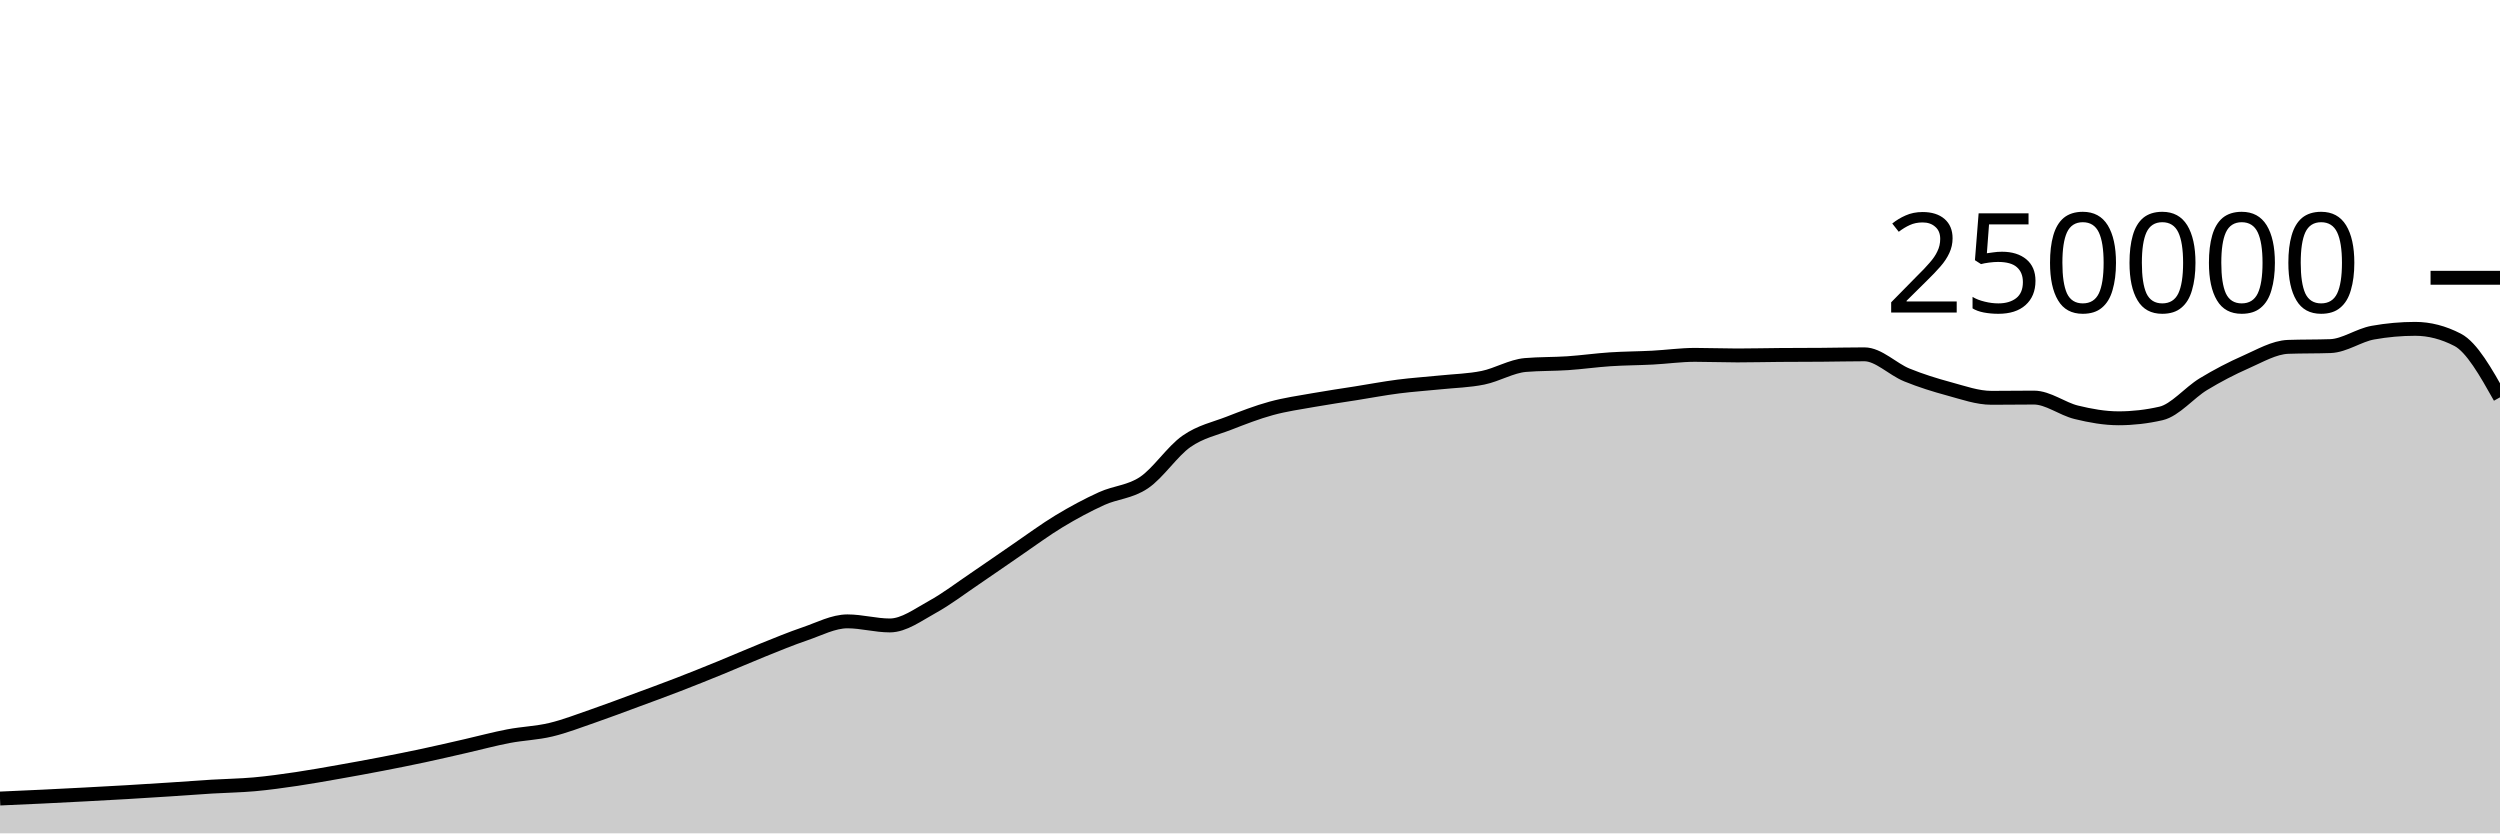
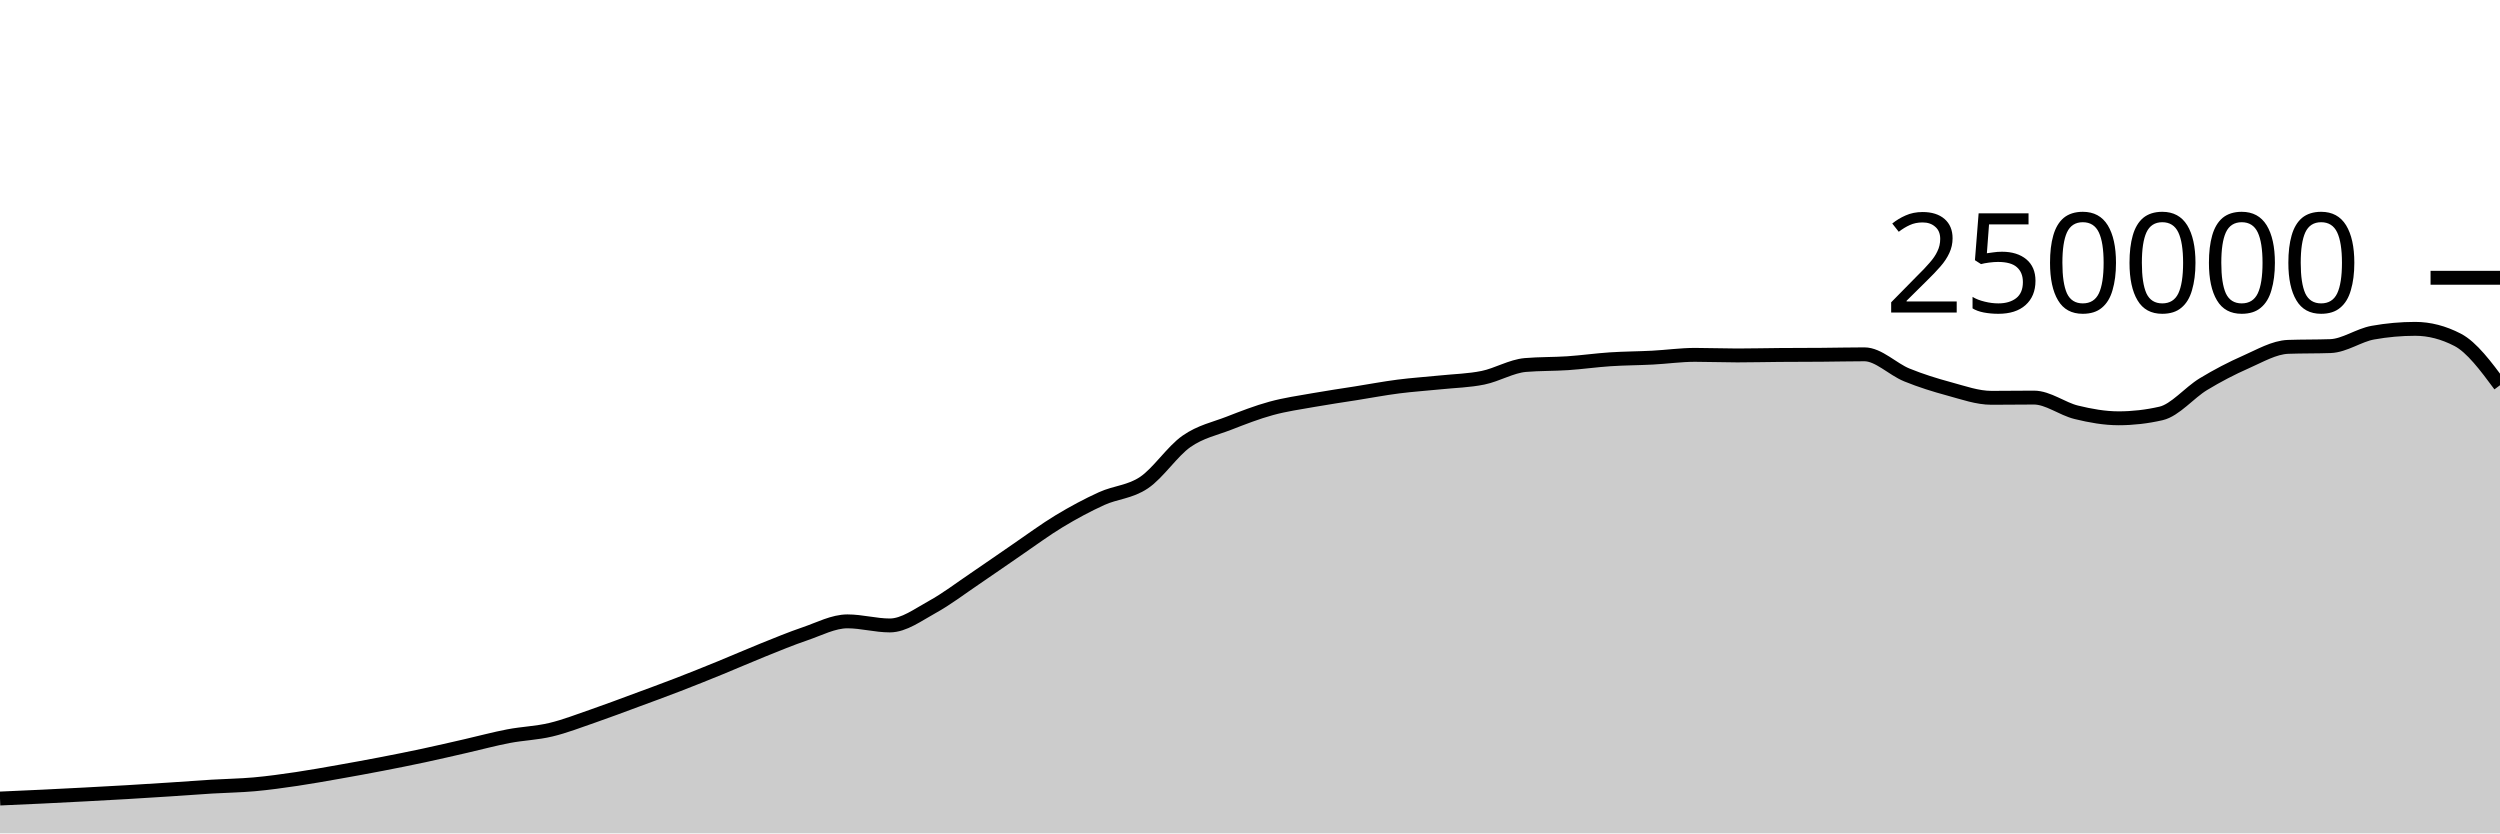
<svg xmlns="http://www.w3.org/2000/svg" viewBox="0 0 180 60">
  <g transform="translate(0,20)">
-     <path class="area" fill="rgba(0, 0, 0, 0.2)" d="M0,37.494C1.017,37.45,2.034,37.405,3.051,37.356C4.068,37.307,5.085,37.255,6.102,37.201C7.119,37.147,8.136,37.093,9.153,37.033C10.169,36.974,11.186,36.91,12.203,36.843C13.22,36.777,14.237,36.698,15.254,36.636C16.271,36.574,17.288,36.562,18.305,36.471C19.322,36.379,20.339,36.237,21.356,36.087C22.373,35.937,23.39,35.752,24.407,35.573C25.424,35.394,26.441,35.209,27.458,35.012C28.475,34.816,29.492,34.614,30.508,34.396C31.525,34.179,32.542,33.94,33.559,33.708C34.576,33.476,35.593,33.199,36.61,33.005C37.627,32.81,38.644,32.783,39.661,32.54C40.678,32.297,41.695,31.898,42.712,31.548C43.729,31.197,44.746,30.81,45.763,30.435C46.78,30.06,47.797,29.689,48.814,29.296C49.831,28.904,50.847,28.495,51.864,28.08C52.881,27.666,53.898,27.216,54.915,26.808C55.932,26.4,56.949,25.976,57.966,25.631C58.983,25.286,60,24.738,61.017,24.738C62.034,24.738,63.051,25.032,64.068,25.032C65.085,25.032,66.102,24.263,67.119,23.705C68.136,23.147,69.153,22.37,70.169,21.683C71.186,20.996,72.203,20.278,73.22,19.584C74.237,18.89,75.254,18.134,76.271,17.52C77.288,16.906,78.305,16.36,79.322,15.898C80.339,15.436,81.356,15.433,82.373,14.746C83.39,14.06,84.407,12.493,85.424,11.781C86.441,11.069,87.458,10.87,88.475,10.474C89.492,10.078,90.508,9.682,91.525,9.404C92.542,9.125,93.559,8.984,94.576,8.803C95.593,8.621,96.61,8.477,97.627,8.315C98.644,8.153,99.661,7.961,100.678,7.83C101.695,7.699,102.712,7.636,103.729,7.53C104.746,7.425,105.763,7.405,106.78,7.197C107.797,6.989,108.814,6.366,109.831,6.28C110.847,6.194,111.864,6.219,112.881,6.151C113.898,6.082,114.915,5.936,115.932,5.869C116.949,5.802,117.966,5.802,118.983,5.749C120,5.696,121.017,5.55,122.034,5.55C123.051,5.55,124.068,5.592,125.085,5.592C126.102,5.592,127.119,5.565,128.136,5.558C129.153,5.55,130.169,5.552,131.186,5.544C132.203,5.537,133.22,5.511,134.237,5.511C135.254,5.511,136.271,6.581,137.288,6.995C138.305,7.41,139.322,7.725,140.339,8C141.356,8.275,142.373,8.643,143.39,8.643C144.407,8.643,145.424,8.626,146.441,8.626C147.458,8.626,148.475,9.437,149.492,9.685C150.508,9.934,151.525,10.117,152.542,10.117C153.559,10.117,154.576,10.001,155.593,9.767C156.61,9.533,157.627,8.276,158.644,7.66C159.661,7.043,160.678,6.515,161.695,6.067C162.712,5.62,163.729,5.012,164.746,4.974C165.763,4.937,166.78,4.956,167.797,4.919C168.814,4.881,169.831,4.133,170.847,3.951C171.864,3.768,172.881,3.677,173.898,3.677C174.915,3.677,175.932,3.94,176.949,4.467C177.966,4.994,178.983,6.8,180,8.607L180,40C178.983,40,177.966,40,176.949,40C175.932,40,174.915,40,173.898,40C172.881,40,171.864,40,170.847,40C169.831,40,168.814,40,167.797,40C166.78,40,165.763,40,164.746,40C163.729,40,162.712,40,161.695,40C160.678,40,159.661,40,158.644,40C157.627,40,156.61,40,155.593,40C154.576,40,153.559,40,152.542,40C151.525,40,150.508,40,149.492,40C148.475,40,147.458,40,146.441,40C145.424,40,144.407,40,143.39,40C142.373,40,141.356,40,140.339,40C139.322,40,138.305,40,137.288,40C136.271,40,135.254,40,134.237,40C133.22,40,132.203,40,131.186,40C130.169,40,129.153,40,128.136,40C127.119,40,126.102,40,125.085,40C124.068,40,123.051,40,122.034,40C121.017,40,120,40,118.983,40C117.966,40,116.949,40,115.932,40C114.915,40,113.898,40,112.881,40C111.864,40,110.847,40,109.831,40C108.814,40,107.797,40,106.78,40C105.763,40,104.746,40,103.729,40C102.712,40,101.695,40,100.678,40C99.661,40,98.644,40,97.627,40C96.61,40,95.593,40,94.576,40C93.559,40,92.542,40,91.525,40C90.508,40,89.492,40,88.475,40C87.458,40,86.441,40,85.424,40C84.407,40,83.39,40,82.373,40C81.356,40,80.339,40,79.322,40C78.305,40,77.288,40,76.271,40C75.254,40,74.237,40,73.22,40C72.203,40,71.186,40,70.169,40C69.153,40,68.136,40,67.119,40C66.102,40,65.085,40,64.068,40C63.051,40,62.034,40,61.017,40C60,40,58.983,40,57.966,40C56.949,40,55.932,40,54.915,40C53.898,40,52.881,40,51.864,40C50.847,40,49.831,40,48.814,40C47.797,40,46.78,40,45.763,40C44.746,40,43.729,40,42.712,40C41.695,40,40.678,40,39.661,40C38.644,40,37.627,40,36.61,40C35.593,40,34.576,40,33.559,40C32.542,40,31.525,40,30.508,40C29.492,40,28.475,40,27.458,40C26.441,40,25.424,40,24.407,40C23.39,40,22.373,40,21.356,40C20.339,40,19.322,40,18.305,40C17.288,40,16.271,40,15.254,40C14.237,40,13.22,40,12.203,40C11.186,40,10.169,40,9.153,40C8.136,40,7.119,40,6.102,40C5.085,40,4.068,40,3.051,40C2.034,40,1.017,40,0,40Z" />
-     <path class="line" stroke="black" fill="none" d="M0,37.494C1.017,37.45,2.034,37.405,3.051,37.356C4.068,37.307,5.085,37.255,6.102,37.201C7.119,37.147,8.136,37.093,9.153,37.033C10.169,36.974,11.186,36.91,12.203,36.843C13.22,36.777,14.237,36.698,15.254,36.636C16.271,36.574,17.288,36.562,18.305,36.471C19.322,36.379,20.339,36.237,21.356,36.087C22.373,35.937,23.39,35.752,24.407,35.573C25.424,35.394,26.441,35.209,27.458,35.012C28.475,34.816,29.492,34.614,30.508,34.396C31.525,34.179,32.542,33.94,33.559,33.708C34.576,33.476,35.593,33.199,36.61,33.005C37.627,32.81,38.644,32.783,39.661,32.54C40.678,32.297,41.695,31.898,42.712,31.548C43.729,31.197,44.746,30.81,45.763,30.435C46.78,30.06,47.797,29.689,48.814,29.296C49.831,28.904,50.847,28.495,51.864,28.08C52.881,27.666,53.898,27.216,54.915,26.808C55.932,26.4,56.949,25.976,57.966,25.631C58.983,25.286,60,24.738,61.017,24.738C62.034,24.738,63.051,25.032,64.068,25.032C65.085,25.032,66.102,24.263,67.119,23.705C68.136,23.147,69.153,22.37,70.169,21.683C71.186,20.996,72.203,20.278,73.22,19.584C74.237,18.89,75.254,18.134,76.271,17.52C77.288,16.906,78.305,16.36,79.322,15.898C80.339,15.436,81.356,15.433,82.373,14.746C83.39,14.06,84.407,12.493,85.424,11.781C86.441,11.069,87.458,10.87,88.475,10.474C89.492,10.078,90.508,9.682,91.525,9.404C92.542,9.125,93.559,8.984,94.576,8.803C95.593,8.621,96.61,8.477,97.627,8.315C98.644,8.153,99.661,7.961,100.678,7.83C101.695,7.699,102.712,7.636,103.729,7.53C104.746,7.425,105.763,7.405,106.78,7.197C107.797,6.989,108.814,6.366,109.831,6.28C110.847,6.194,111.864,6.219,112.881,6.151C113.898,6.082,114.915,5.936,115.932,5.869C116.949,5.802,117.966,5.802,118.983,5.749C120,5.696,121.017,5.55,122.034,5.55C123.051,5.55,124.068,5.592,125.085,5.592C126.102,5.592,127.119,5.565,128.136,5.558C129.153,5.55,130.169,5.552,131.186,5.544C132.203,5.537,133.22,5.511,134.237,5.511C135.254,5.511,136.271,6.581,137.288,6.995C138.305,7.41,139.322,7.725,140.339,8C141.356,8.275,142.373,8.643,143.39,8.643C144.407,8.643,145.424,8.626,146.441,8.626C147.458,8.626,148.475,9.437,149.492,9.685C150.508,9.934,151.525,10.117,152.542,10.117C153.559,10.117,154.576,10.001,155.593,9.767C156.61,9.533,157.627,8.276,158.644,7.66C159.661,7.043,160.678,6.515,161.695,6.067C162.712,5.62,163.729,5.012,164.746,4.974C165.763,4.937,166.78,4.956,167.797,4.919C168.814,4.881,169.831,4.133,170.847,3.951C171.864,3.768,172.881,3.677,173.898,3.677C174.915,3.677,175.932,3.94,176.949,4.467C177.966,4.994,178.983,6.8,180,8.607" />
+     <path class="area" fill="rgba(0, 0, 0, 0.2)" d="M0,37.494C1.017,37.45,2.034,37.405,3.051,37.356C4.068,37.307,5.085,37.255,6.102,37.201C7.119,37.147,8.136,37.093,9.153,37.033C10.169,36.974,11.186,36.91,12.203,36.843C13.22,36.777,14.237,36.698,15.254,36.636C16.271,36.574,17.288,36.562,18.305,36.471C19.322,36.379,20.339,36.237,21.356,36.087C22.373,35.937,23.39,35.752,24.407,35.573C25.424,35.394,26.441,35.209,27.458,35.012C28.475,34.816,29.492,34.614,30.508,34.396C31.525,34.179,32.542,33.94,33.559,33.708C34.576,33.476,35.593,33.199,36.61,33.005C37.627,32.81,38.644,32.783,39.661,32.54C40.678,32.297,41.695,31.898,42.712,31.548C43.729,31.197,44.746,30.81,45.763,30.435C46.78,30.06,47.797,29.689,48.814,29.296C49.831,28.904,50.847,28.495,51.864,28.08C52.881,27.666,53.898,27.216,54.915,26.808C55.932,26.4,56.949,25.976,57.966,25.631C58.983,25.286,60,24.738,61.017,24.738C62.034,24.738,63.051,25.032,64.068,25.032C65.085,25.032,66.102,24.263,67.119,23.705C68.136,23.147,69.153,22.37,70.169,21.683C71.186,20.996,72.203,20.278,73.22,19.584C74.237,18.89,75.254,18.134,76.271,17.52C77.288,16.906,78.305,16.36,79.322,15.898C80.339,15.436,81.356,15.433,82.373,14.746C83.39,14.06,84.407,12.493,85.424,11.781C86.441,11.069,87.458,10.87,88.475,10.474C89.492,10.078,90.508,9.682,91.525,9.404C92.542,9.125,93.559,8.984,94.576,8.803C95.593,8.621,96.61,8.477,97.627,8.315C98.644,8.153,99.661,7.961,100.678,7.83C101.695,7.699,102.712,7.636,103.729,7.53C104.746,7.425,105.763,7.405,106.78,7.197C107.797,6.989,108.814,6.366,109.831,6.28C110.847,6.194,111.864,6.219,112.881,6.151C113.898,6.082,114.915,5.936,115.932,5.869C116.949,5.802,117.966,5.802,118.983,5.749C120,5.696,121.017,5.55,122.034,5.55C123.051,5.55,124.068,5.592,125.085,5.592C126.102,5.592,127.119,5.565,128.136,5.558C129.153,5.55,130.169,5.552,131.186,5.544C132.203,5.537,133.22,5.511,134.237,5.511C135.254,5.511,136.271,6.581,137.288,6.995C138.305,7.41,139.322,7.725,140.339,8C141.356,8.275,142.373,8.643,143.39,8.643C144.407,8.643,145.424,8.626,146.441,8.626C147.458,8.626,148.475,9.437,149.492,9.685C150.508,9.934,151.525,10.117,152.542,10.117C153.559,10.117,154.576,10.001,155.593,9.767C156.61,9.533,157.627,8.276,158.644,7.66C159.661,7.043,160.678,6.515,161.695,6.067C162.712,5.62,163.729,5.012,164.746,4.974C165.763,4.937,166.78,4.956,167.797,4.919C168.814,4.881,169.831,4.133,170.847,3.951C171.864,3.768,172.881,3.677,173.898,3.677C174.915,3.677,175.932,3.94,176.949,4.467C177.966,4.994,178.983,6.365,180,7.737L180,40C178.983,40,177.966,40,176.949,40C175.932,40,174.915,40,173.898,40C172.881,40,171.864,40,170.847,40C169.831,40,168.814,40,167.797,40C166.78,40,165.763,40,164.746,40C163.729,40,162.712,40,161.695,40C160.678,40,159.661,40,158.644,40C157.627,40,156.61,40,155.593,40C154.576,40,153.559,40,152.542,40C151.525,40,150.508,40,149.492,40C148.475,40,147.458,40,146.441,40C145.424,40,144.407,40,143.39,40C142.373,40,141.356,40,140.339,40C139.322,40,138.305,40,137.288,40C136.271,40,135.254,40,134.237,40C133.22,40,132.203,40,131.186,40C130.169,40,129.153,40,128.136,40C127.119,40,126.102,40,125.085,40C124.068,40,123.051,40,122.034,40C121.017,40,120,40,118.983,40C117.966,40,116.949,40,115.932,40C114.915,40,113.898,40,112.881,40C111.864,40,110.847,40,109.831,40C108.814,40,107.797,40,106.78,40C105.763,40,104.746,40,103.729,40C102.712,40,101.695,40,100.678,40C99.661,40,98.644,40,97.627,40C96.61,40,95.593,40,94.576,40C93.559,40,92.542,40,91.525,40C90.508,40,89.492,40,88.475,40C87.458,40,86.441,40,85.424,40C84.407,40,83.39,40,82.373,40C81.356,40,80.339,40,79.322,40C78.305,40,77.288,40,76.271,40C75.254,40,74.237,40,73.22,40C72.203,40,71.186,40,70.169,40C69.153,40,68.136,40,67.119,40C66.102,40,65.085,40,64.068,40C63.051,40,62.034,40,61.017,40C60,40,58.983,40,57.966,40C56.949,40,55.932,40,54.915,40C53.898,40,52.881,40,51.864,40C50.847,40,49.831,40,48.814,40C47.797,40,46.78,40,45.763,40C44.746,40,43.729,40,42.712,40C41.695,40,40.678,40,39.661,40C38.644,40,37.627,40,36.61,40C35.593,40,34.576,40,33.559,40C32.542,40,31.525,40,30.508,40C29.492,40,28.475,40,27.458,40C26.441,40,25.424,40,24.407,40C23.39,40,22.373,40,21.356,40C20.339,40,19.322,40,18.305,40C17.288,40,16.271,40,15.254,40C14.237,40,13.22,40,12.203,40C11.186,40,10.169,40,9.153,40C8.136,40,7.119,40,6.102,40C5.085,40,4.068,40,3.051,40C2.034,40,1.017,40,0,40Z" />
+     <path class="line" stroke="black" fill="none" d="M0,37.494C1.017,37.45,2.034,37.405,3.051,37.356C4.068,37.307,5.085,37.255,6.102,37.201C7.119,37.147,8.136,37.093,9.153,37.033C10.169,36.974,11.186,36.91,12.203,36.843C13.22,36.777,14.237,36.698,15.254,36.636C16.271,36.574,17.288,36.562,18.305,36.471C19.322,36.379,20.339,36.237,21.356,36.087C22.373,35.937,23.39,35.752,24.407,35.573C25.424,35.394,26.441,35.209,27.458,35.012C28.475,34.816,29.492,34.614,30.508,34.396C31.525,34.179,32.542,33.94,33.559,33.708C34.576,33.476,35.593,33.199,36.61,33.005C37.627,32.81,38.644,32.783,39.661,32.54C40.678,32.297,41.695,31.898,42.712,31.548C43.729,31.197,44.746,30.81,45.763,30.435C46.78,30.06,47.797,29.689,48.814,29.296C49.831,28.904,50.847,28.495,51.864,28.08C52.881,27.666,53.898,27.216,54.915,26.808C55.932,26.4,56.949,25.976,57.966,25.631C58.983,25.286,60,24.738,61.017,24.738C62.034,24.738,63.051,25.032,64.068,25.032C65.085,25.032,66.102,24.263,67.119,23.705C68.136,23.147,69.153,22.37,70.169,21.683C71.186,20.996,72.203,20.278,73.22,19.584C74.237,18.89,75.254,18.134,76.271,17.52C77.288,16.906,78.305,16.36,79.322,15.898C80.339,15.436,81.356,15.433,82.373,14.746C83.39,14.06,84.407,12.493,85.424,11.781C86.441,11.069,87.458,10.87,88.475,10.474C89.492,10.078,90.508,9.682,91.525,9.404C92.542,9.125,93.559,8.984,94.576,8.803C95.593,8.621,96.61,8.477,97.627,8.315C98.644,8.153,99.661,7.961,100.678,7.83C101.695,7.699,102.712,7.636,103.729,7.53C104.746,7.425,105.763,7.405,106.78,7.197C107.797,6.989,108.814,6.366,109.831,6.28C110.847,6.194,111.864,6.219,112.881,6.151C113.898,6.082,114.915,5.936,115.932,5.869C116.949,5.802,117.966,5.802,118.983,5.749C120,5.696,121.017,5.55,122.034,5.55C123.051,5.55,124.068,5.592,125.085,5.592C126.102,5.592,127.119,5.565,128.136,5.558C129.153,5.55,130.169,5.552,131.186,5.544C132.203,5.537,133.22,5.511,134.237,5.511C135.254,5.511,136.271,6.581,137.288,6.995C138.305,7.41,139.322,7.725,140.339,8C141.356,8.275,142.373,8.643,143.39,8.643C144.407,8.643,145.424,8.626,146.441,8.626C147.458,8.626,148.475,9.437,149.492,9.685C150.508,9.934,151.525,10.117,152.542,10.117C153.559,10.117,154.576,10.001,155.593,9.767C156.61,9.533,157.627,8.276,158.644,7.66C159.661,7.043,160.678,6.515,161.695,6.067C162.712,5.62,163.729,5.012,164.746,4.974C165.763,4.937,166.78,4.956,167.797,4.919C168.814,4.881,169.831,4.133,170.847,3.951C171.864,3.768,172.881,3.677,173.898,3.677C174.915,3.677,175.932,3.94,176.949,4.467C177.966,4.994,178.983,6.365,180,7.737" />
    <path class="axis-ceiling" stroke-width="1" stroke="black" fill="none" d="M175,0L180,0" />
    <text class="axis-ceiling-label" font-family="sans-serif" text-anchor="end" font-size="10px" x="170" y="2.5">250000</text>
  </g>
</svg>
